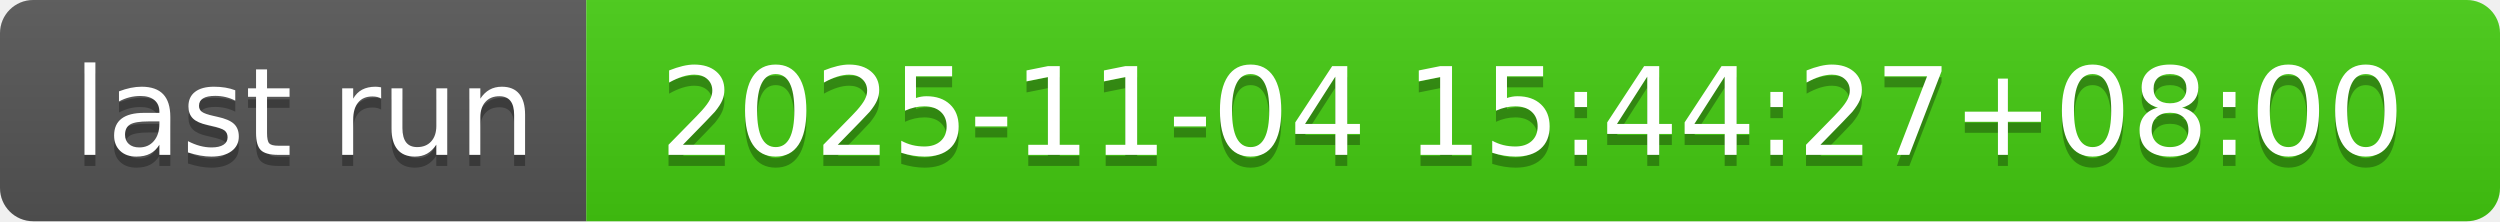
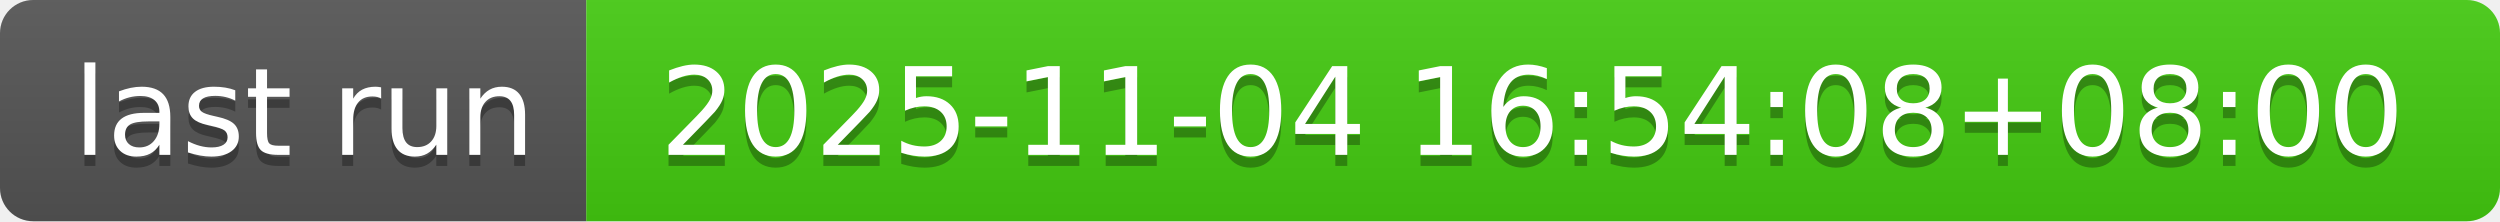
- <svg xmlns="http://www.w3.org/2000/svg" width="226" height="20" role="img" aria-label="last run: 2025-11-04 15:44:27+08:00">
+ <svg xmlns="http://www.w3.org/2000/svg" width="226" height="20" role="img" aria-label="last run: 2025-11-04 16:54:08+08:00">
  <linearGradient id="s" x2="0" y2="100%">
    <stop offset="0" stop-color="#bbb" stop-opacity=".1" />
    <stop offset="1" stop-opacity=".1" />
  </linearGradient>
  <clipPath id="r">
    <rect width="226" height="20" rx="3" fill="#fff" />
  </clipPath>
  <g clip-path="url(#r)">
    <rect width="53" height="20" fill="#555" />
    <rect x="53" width="173" height="20" fill="#4c1" />
    <rect width="226" height="20" fill="url(#s)" />
  </g>
  <g fill="#fff" text-anchor="middle" font-family="Verdana,Geneva,DejaVu Sans,sans-serif" text-rendering="geometricPrecision" font-size="110">
    <text aria-hidden="true" x="275" y="150" fill="#010101" fill-opacity=".3" transform="scale(.1)" textLength="430">last run</text>
    <text x="275" y="140" transform="scale(.1)" fill="#fff" textLength="430">last run</text>
-     <text aria-hidden="true" x="1385" y="150" fill="#010101" fill-opacity=".3" transform="scale(.1)" textLength="1630">2025-11-04 15:44:27+08:00</text>
-     <text x="1385" y="140" transform="scale(.1)" fill="#fff" textLength="1630">2025-11-04 15:44:27+08:00</text>
+     <text aria-hidden="true" x="1385" y="150" fill="#010101" fill-opacity=".3" transform="scale(.1)" textLength="1630">2025-11-04 16:54:08+08:00</text>
+     <text x="1385" y="140" transform="scale(.1)" fill="#fff" textLength="1630">2025-11-04 16:54:08+08:00</text>
  </g>
</svg>
